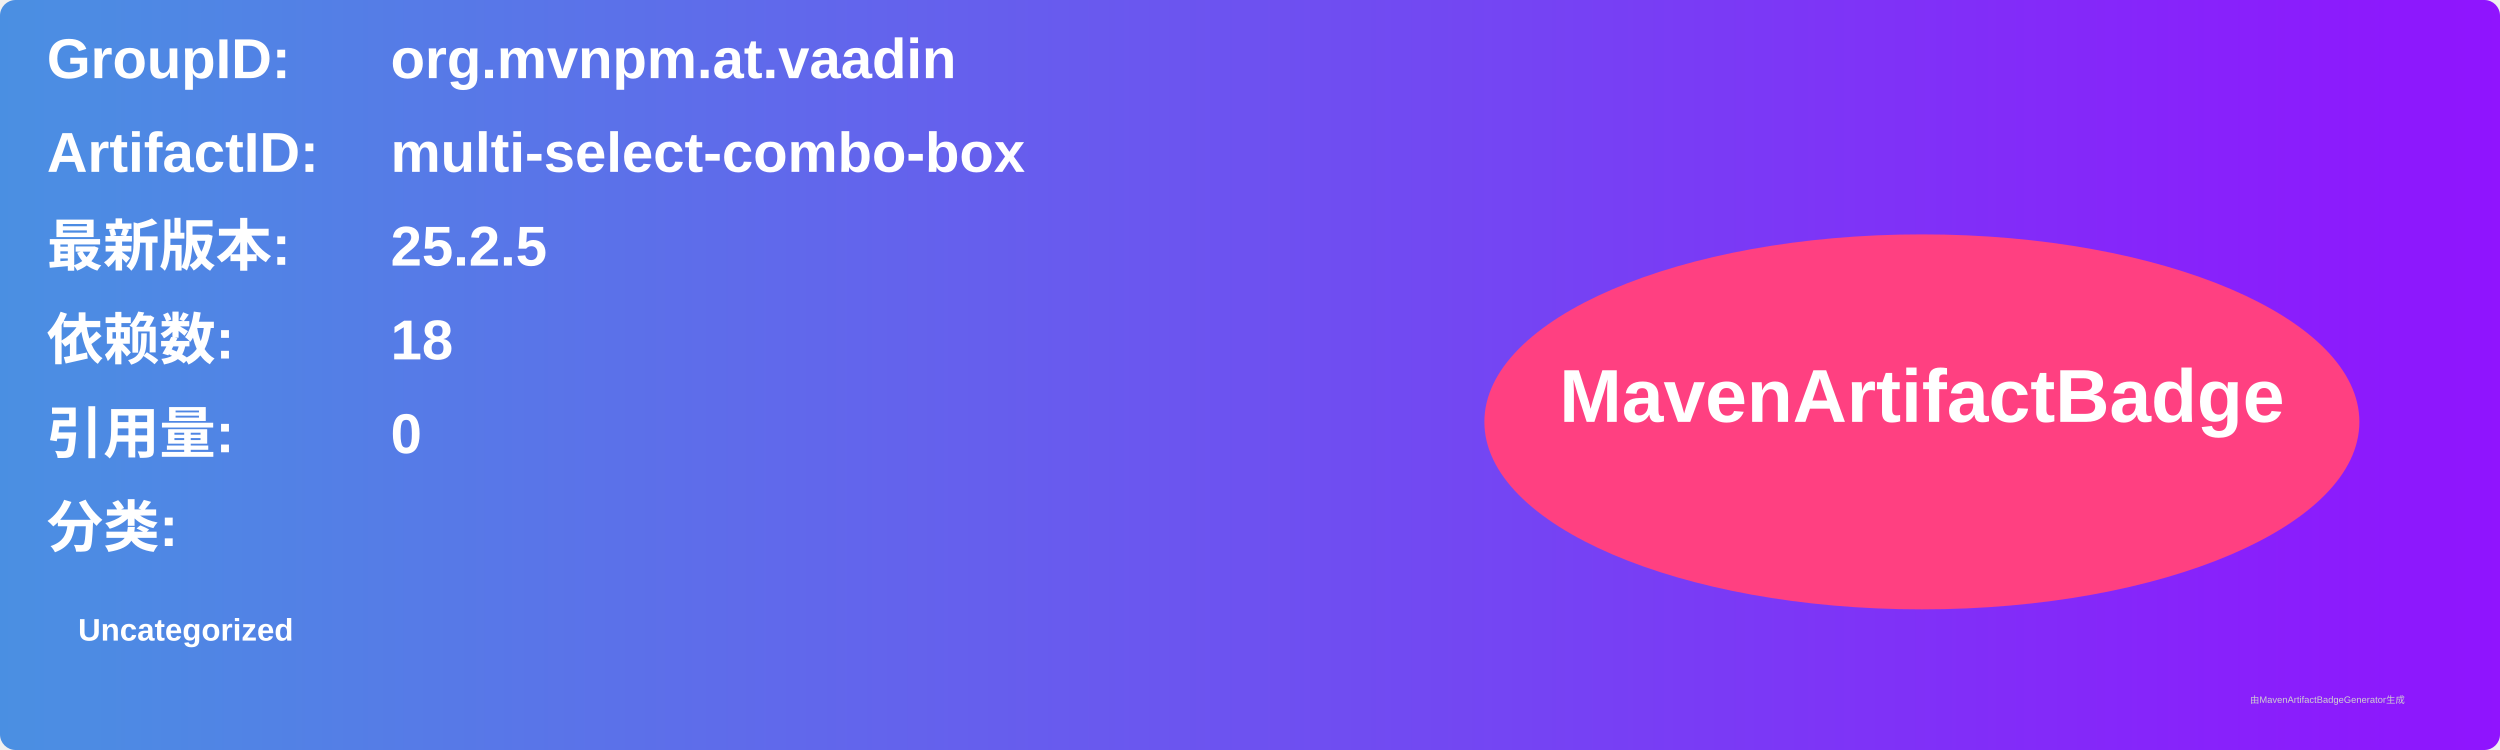
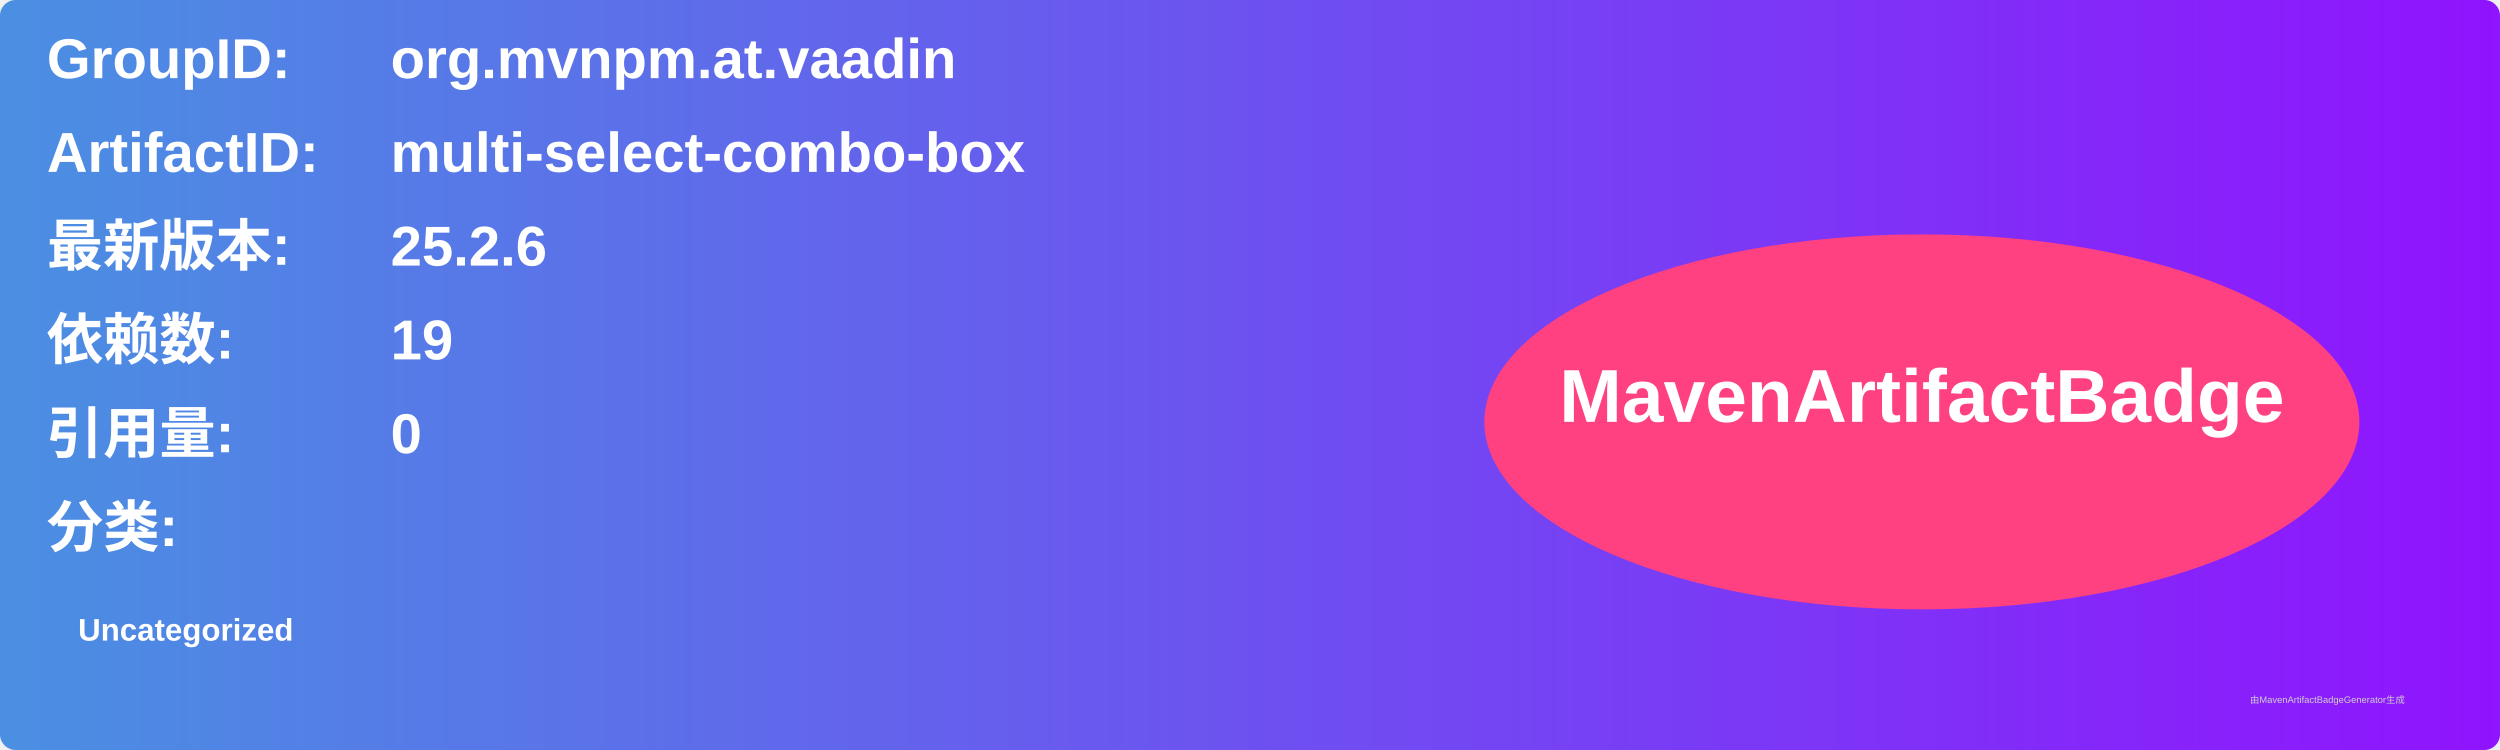
<svg xmlns="http://www.w3.org/2000/svg" width="800" height="240" viewBox="0 0 800 240">
  <linearGradient id="grad" x1="0%" y1="0%" x2="100%" y2="0%">
    <stop offset="0%" stop-color="#4a90e2" />
    <stop offset="100%" stop-color="#9013fe" />
  </linearGradient>
  <rect width="100%" height="100%" rx="5" ry="5" fill="url(#grad)" />
  <g transform="translate(15, 15)">
    <text x="0" y="10" font-family="Arial" font-size="18" fill="white" font-weight="bold" width="260">GroupID:</text>
    <text x="110" y="10" font-family="Arial" font-size="18" fill="white" font-weight="bold" width="460">org.mvnpm.at.vaadin</text>
    <text x="0" y="40" font-family="Arial" font-size="18" fill="white" font-weight="bold" width="260">ArtifactID:</text>
    <text x="110" y="40" font-family="Arial" font-size="18" fill="white" font-weight="bold" width="460">multi-select-combo-box</text>
    <text x="0" y="70" font-family="Arial" font-size="18" fill="white" font-weight="bold">最新版本:</text>
    <text x="110" y="70" font-family="Arial" font-size="18" fill="white" font-weight="bold">
-       <tspan font-weight="bold">25.2.5</tspan>
+       <tspan font-weight="bold">25.2.6</tspan>
    </text>
    <text x="0" y="100" font-family="Arial" font-size="18" fill="white" font-weight="bold">依赖数: </text>
    <text x="110" y="100" font-family="Arial" font-size="18" fill="white">
-       <tspan font-weight="bold">18</tspan>
+       <tspan font-weight="bold">19</tspan>
    </text>
    <text x="0" y="130" font-family="Arial" font-size="18" fill="white" font-weight="bold">引用量: </text>
    <text x="110" y="130" font-family="Arial" font-size="18" fill="white">
      <tspan font-weight="bold">0</tspan>
    </text>
    <text x="0" y="160" font-family="Arial" font-size="18" fill="white" font-weight="bold">分类:</text>
    <text x="10" y="190" font-family="Arial" font-size="10" fill="white">
      <tspan font-weight="bold">Uncategorized</tspan>
    </text>
    <ellipse cx="600" cy="120" rx="140" ry="60" fill="#ff4081" />
    <text x="600" y="120" text-anchor="middle" font-family="Arial" font-size="24" fill="white" font-weight="bold">MavenArtifactBadge</text>
  </g>
  <text x="720" y="225" font-family="Arial" font-size="3" fill="#d0d0d0">由MavenArtifactBadgeGenerator生成</text>
</svg>
